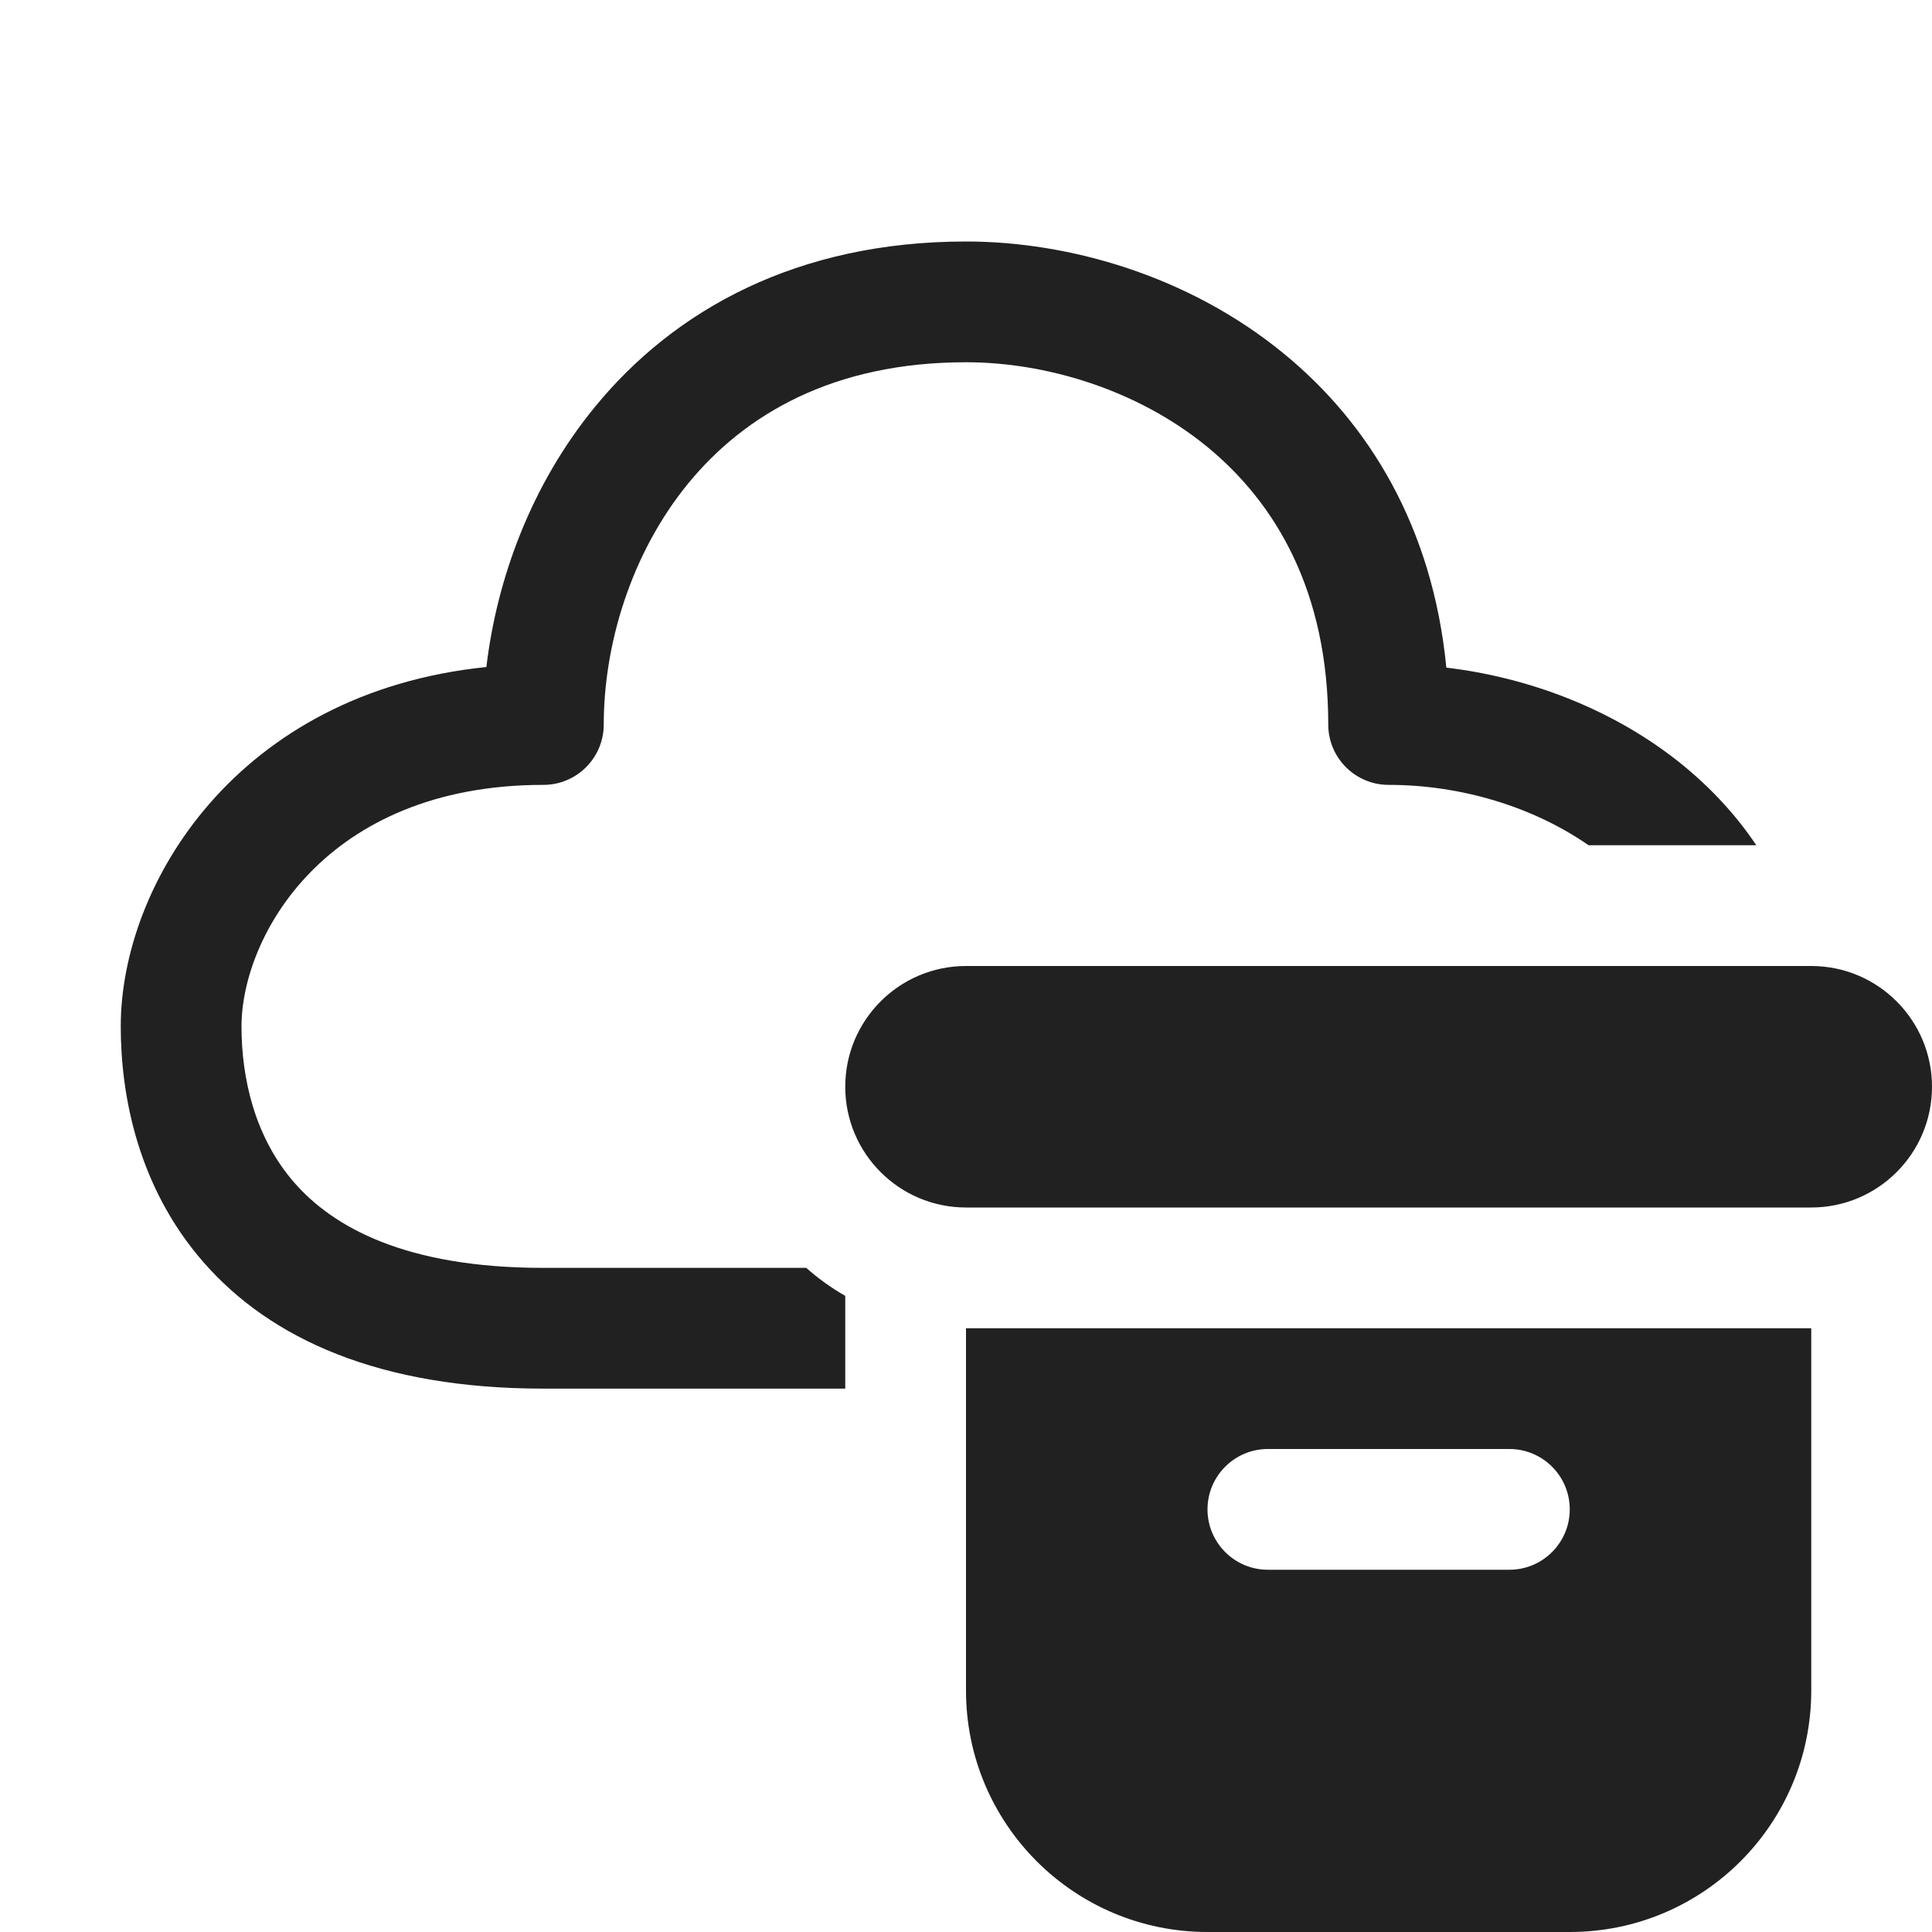
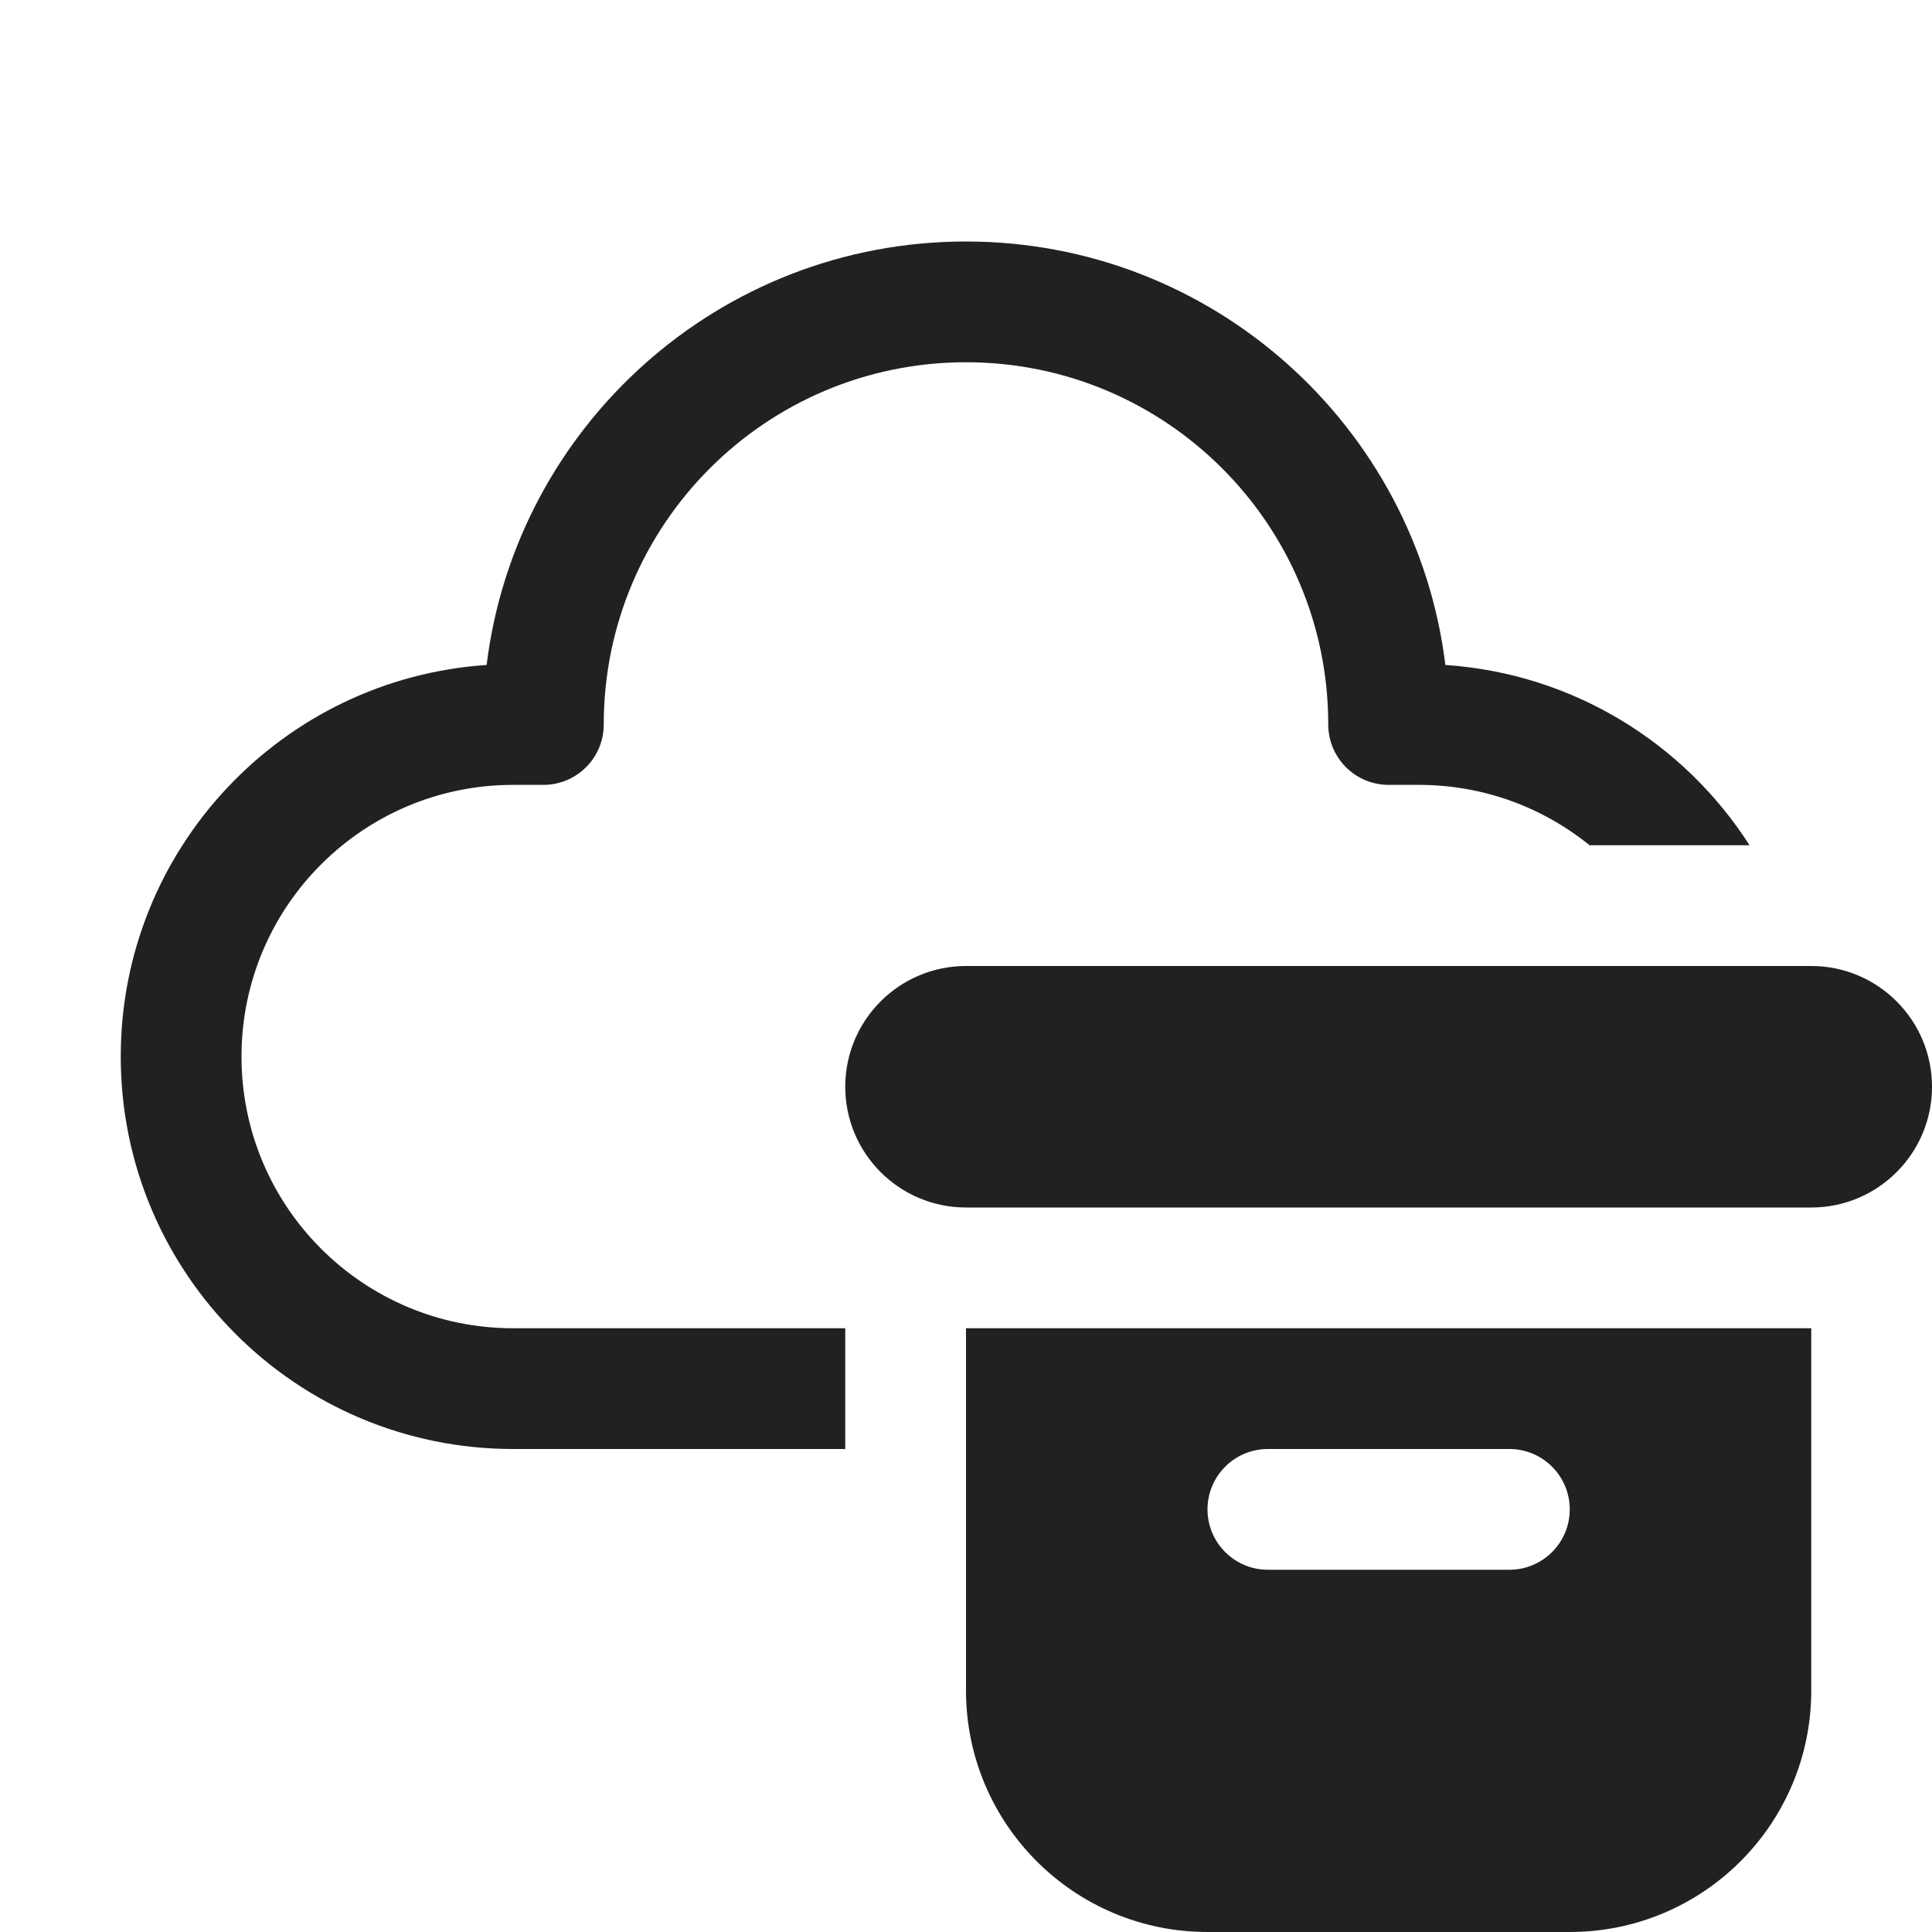
<svg xmlns="http://www.w3.org/2000/svg" width="16" height="16" viewBox="0 0 16 16" fill="none">
-   <path d="M5.699 4.004C5.219 4.591 5 5.35 5 6C5 6.276 4.776 6.5 4.5 6.5C2.688 6.5 2 7.764 2 8.5C2 8.927 2.108 9.418 2.439 9.796C2.758 10.16 3.354 10.5 4.5 10.5H6.677C6.776 10.588 6.885 10.666 7 10.732V11.5H4.5C3.146 11.5 2.242 11.09 1.686 10.454C1.142 9.832 1 9.073 1 8.5C1 7.322 1.965 5.735 4.028 5.524C4.114 4.796 4.398 4.015 4.926 3.371C5.583 2.567 6.6 2 8 2C8.85 2 9.841 2.281 10.629 2.926C11.34 3.507 11.865 4.369 11.978 5.529C12.666 5.611 13.334 5.87 13.868 6.282C14.129 6.484 14.361 6.725 14.545 7H13.156C12.699 6.683 12.103 6.5 11.5 6.5C11.224 6.5 11 6.276 11 6C11 4.9 10.567 4.167 9.996 3.699C9.409 3.219 8.65 3 8 3C6.9 3 6.167 3.433 5.699 4.004ZM7 9C7 8.448 7.448 8 8 8H15C15.552 8 16 8.448 16 9C16 9.552 15.552 10 15 10H8C7.448 10 7 9.552 7 9ZM13 16C14.105 16 15 15.105 15 14V11H8V14C8 15.105 8.895 16 10 16H13ZM10.5 12H12.5C12.776 12 13 12.224 13 12.5C13 12.776 12.776 13 12.5 13H10.5C10.224 13 10 12.776 10 12.5C10 12.224 10.224 12 10.5 12Z" fill="#212121" />
+   <path d="M8 3C6.343 3 5 4.343 5 6C5 6.276 4.776 6.5 4.5 6.5H4.25C3.007 6.5 2 7.507 2 8.75C2 9.993 3.007 11 4.25 11H7V12H4.25C2.455 12 1 10.545 1 8.75C1 7.029 2.338 5.62 4.03 5.507C4.273 3.531 5.958 2 8 2C10.042 2 11.727 3.531 11.97 5.507C13.029 5.578 13.949 6.156 14.489 7H13.164C12.778 6.687 12.286 6.5 11.75 6.5H11.5C11.224 6.5 11 6.276 11 6C11 4.343 9.657 3 8 3ZM8 8C7.448 8 7 8.448 7 9C7 9.552 7.448 10 8 10H15C15.552 10 16 9.552 16 9C16 8.448 15.552 8 15 8H8ZM13 16C14.105 16 15 15.105 15 14V11H8V14C8 15.105 8.895 16 10 16H13ZM10 12.5C10 12.224 10.224 12 10.5 12H12.5C12.776 12 13 12.224 13 12.5C13 12.776 12.776 13 12.5 13H10.5C10.224 13 10 12.776 10 12.5Z" fill="#212121" />
</svg>
